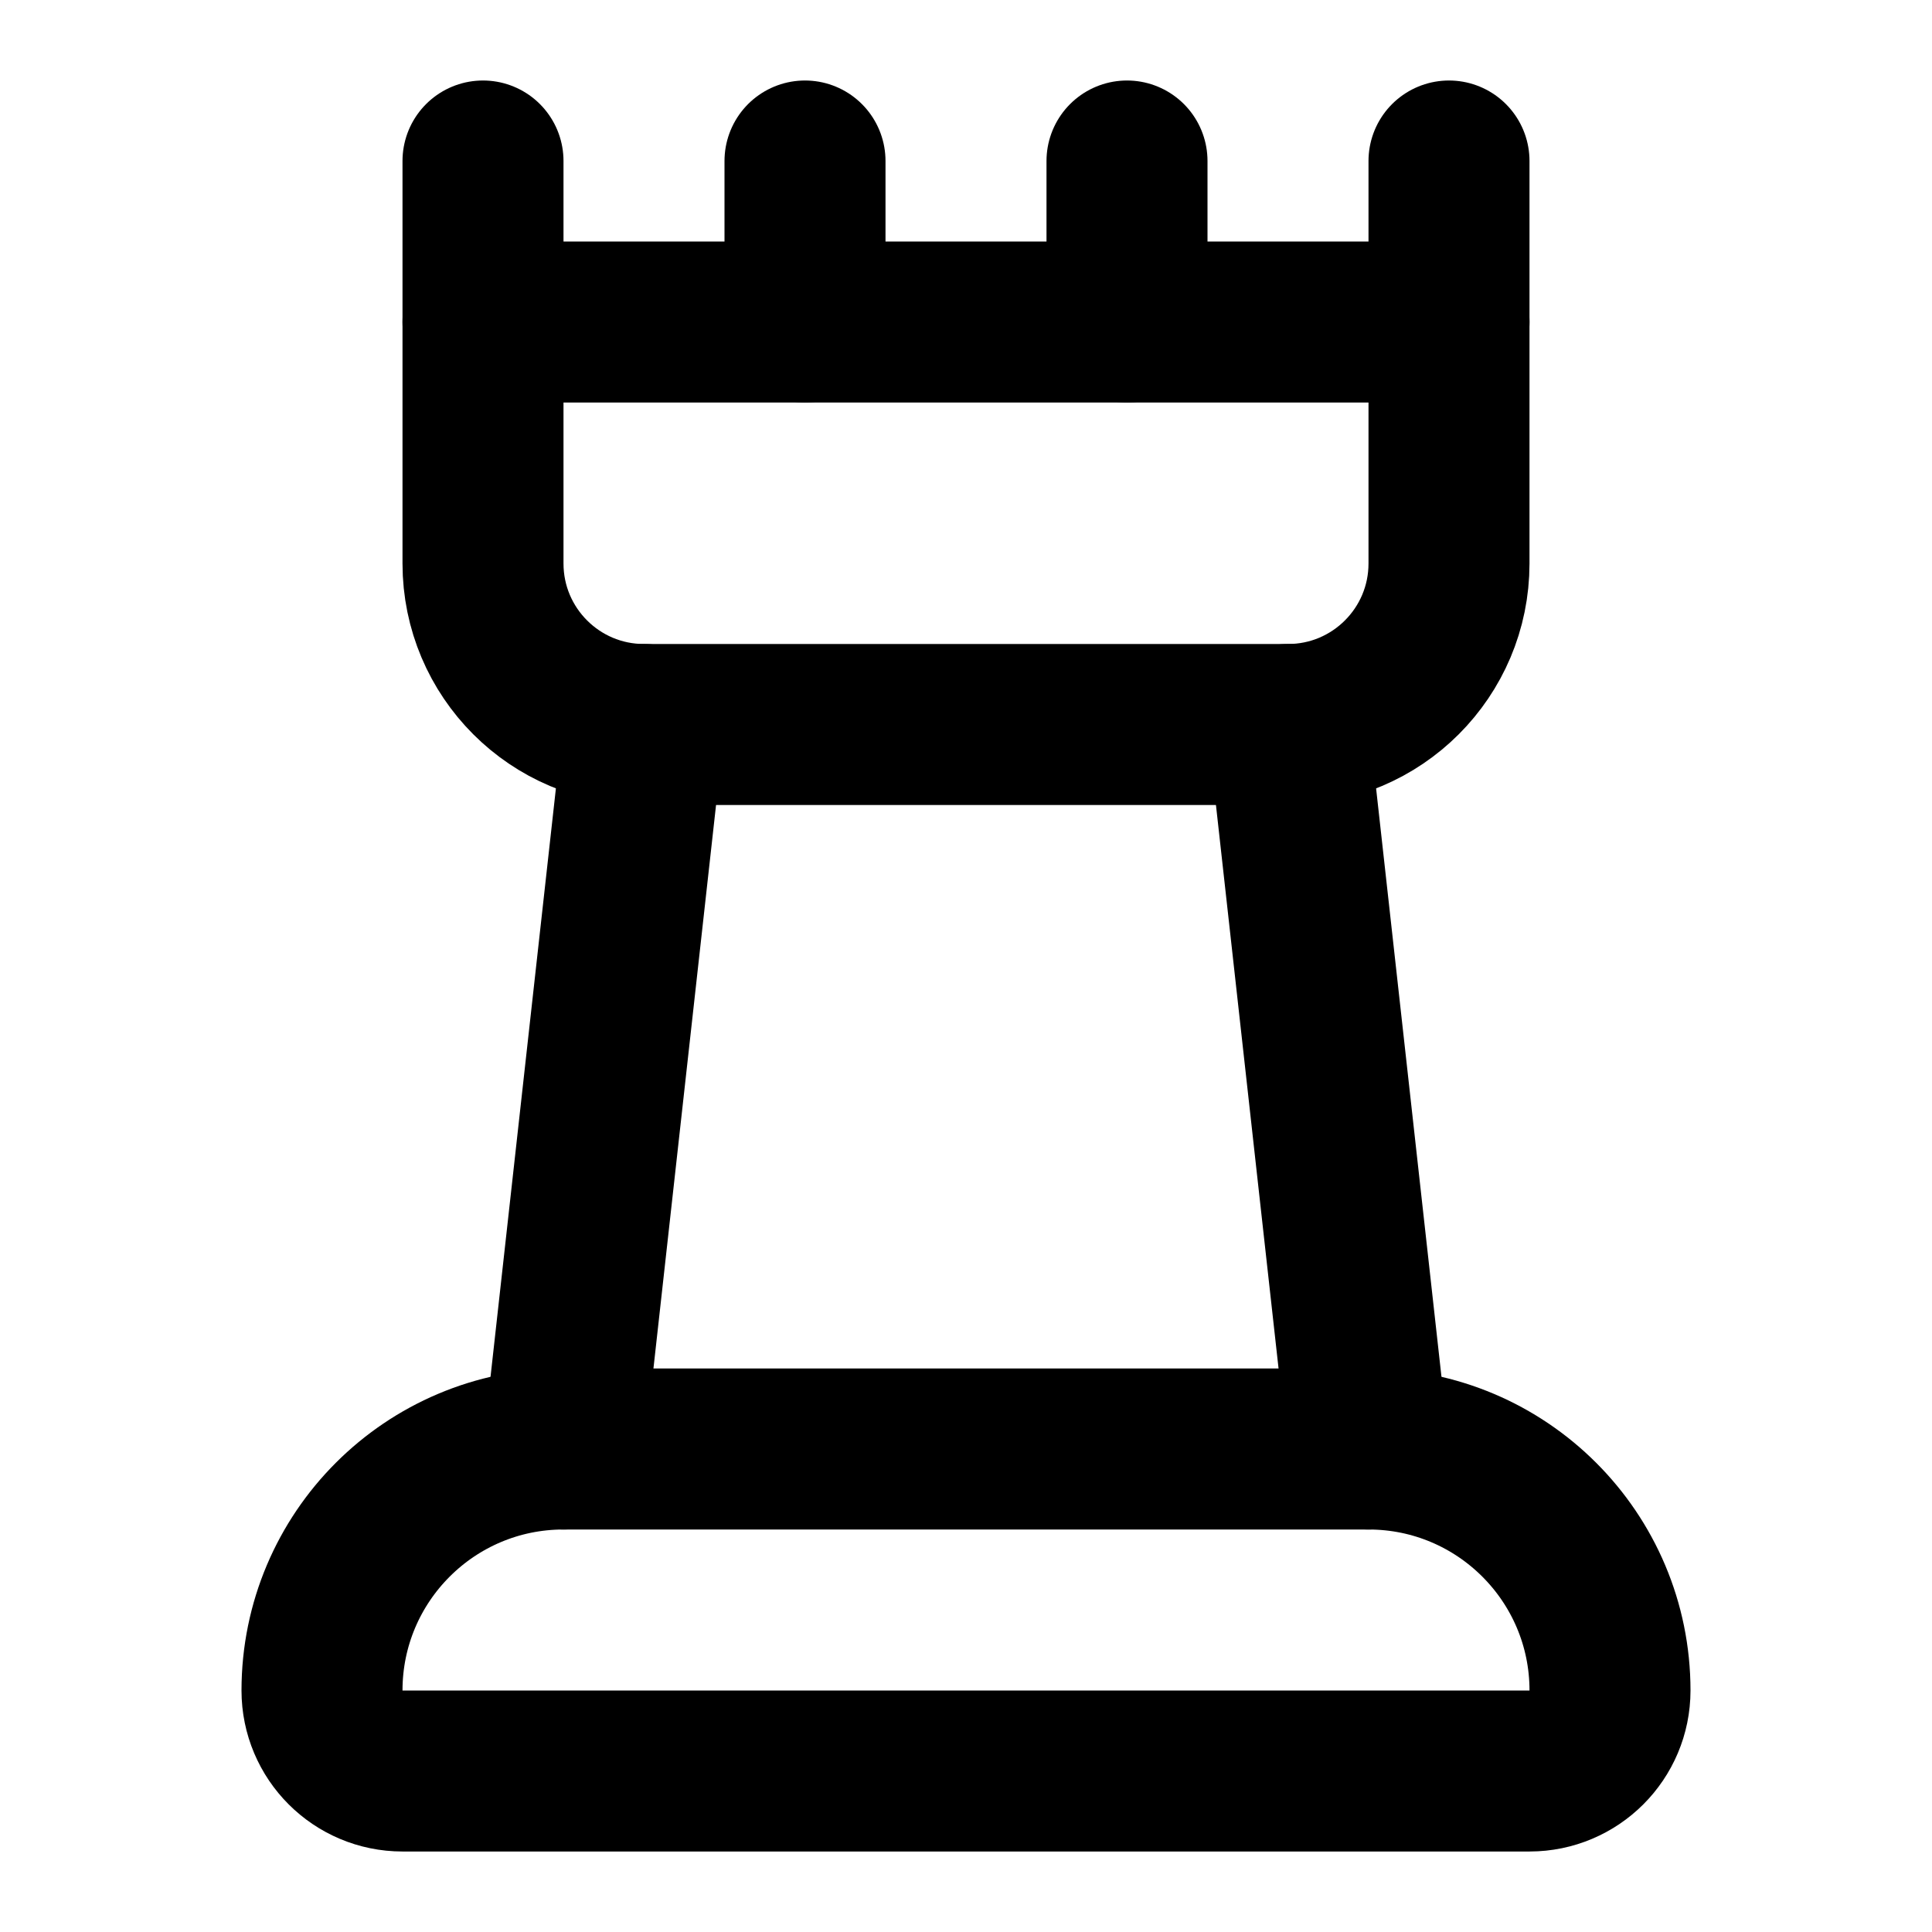
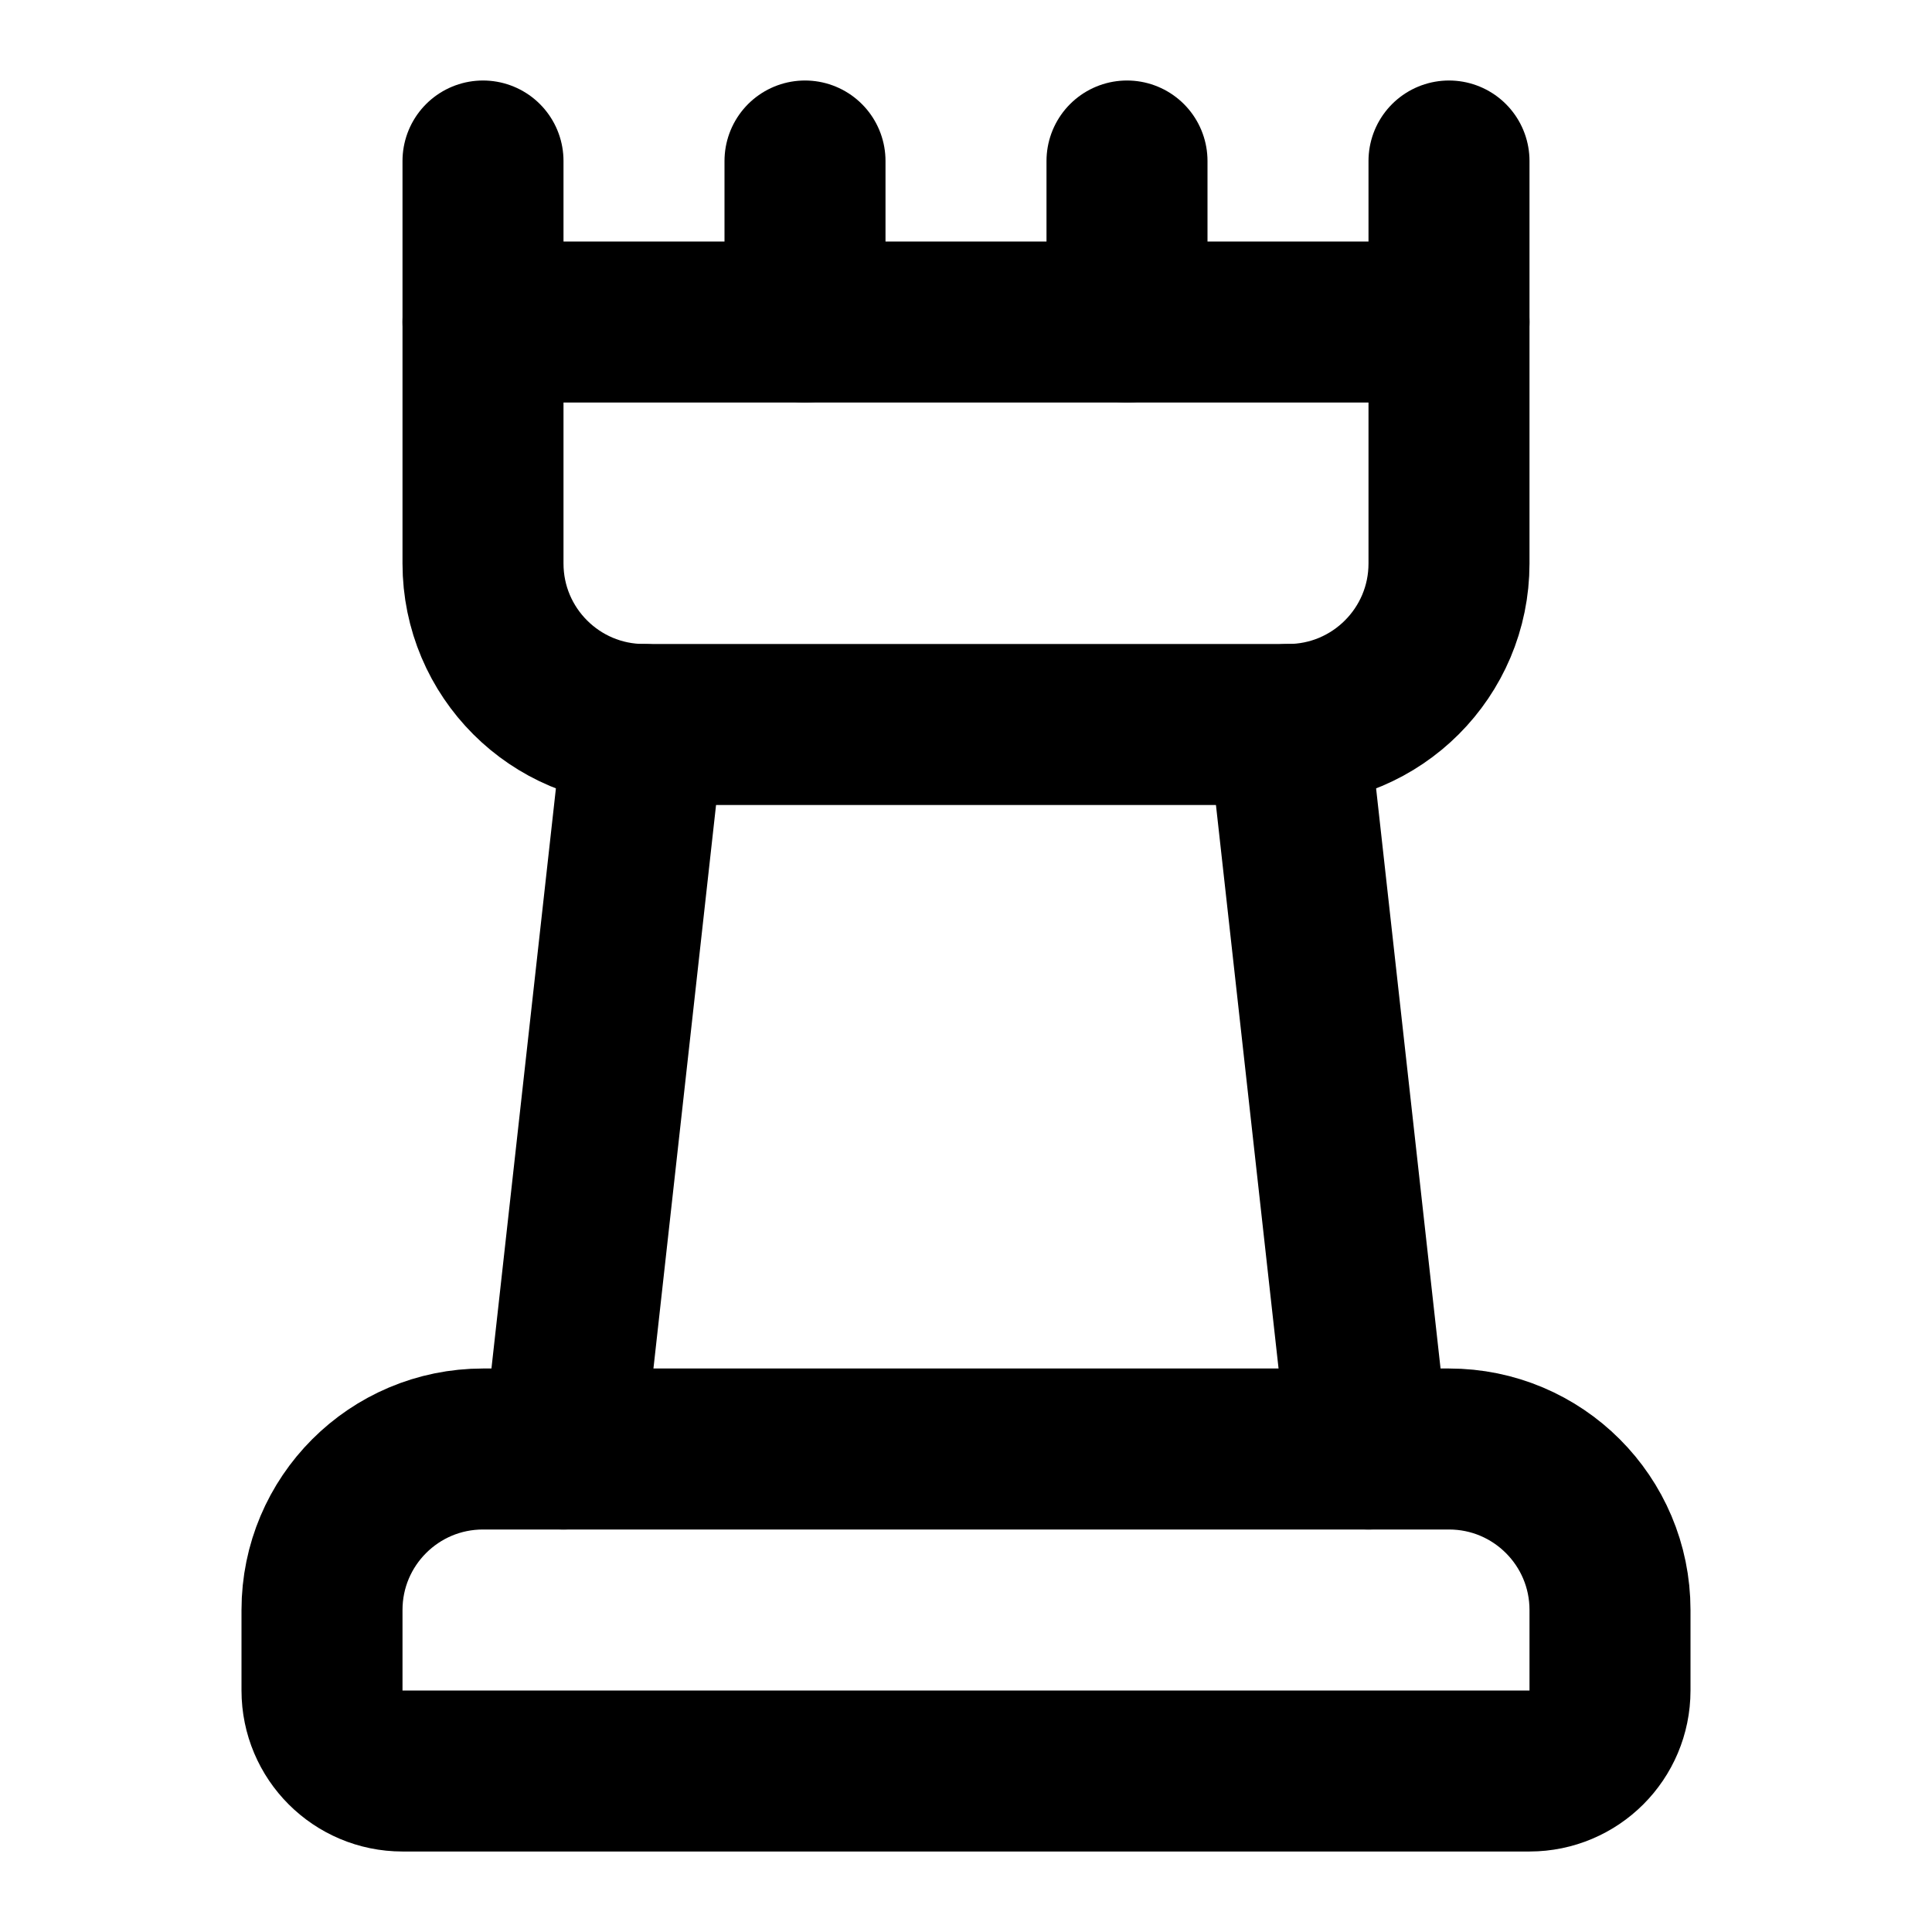
<svg xmlns="http://www.w3.org/2000/svg" width="24" height="24" viewBox="0 0 24 24" fill="none" stroke="currentColor" stroke-width="2" stroke-linecap="round" stroke-linejoin="round">
+   <path d="M4 20a2 2 0 0 1 2-2h12a2 2 0 0 1 2 2v1a1 1 0 0 1-1 1H5a1 1 0 0 1-1-1z" />
  <path d="M10 2v2" />
  <path d="M14 2v2" />
  <path d="m17 18-1-9" />
-   <path d="M5 22a1 1 0 0 1-1-1 3 3 0 0 1 3-3h10a3 3 0 0 1 3 3 1 1 0 0 1-1 1z" />
  <path d="M6 2v5a2 2 0 0 0 2 2h8a2 2 0 0 0 2-2V2" />
  <path d="M6 4h12" />
  <path d="m7 18 1-9" />
</svg>
